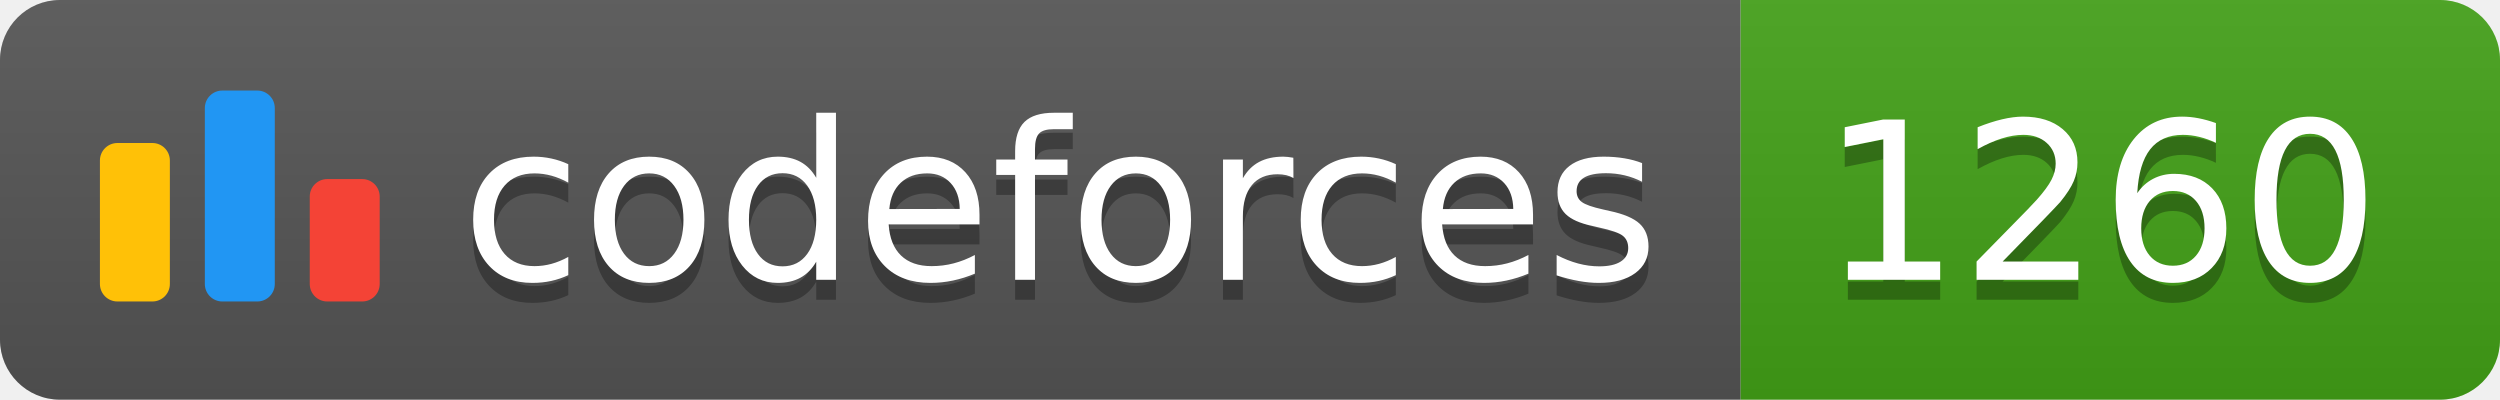
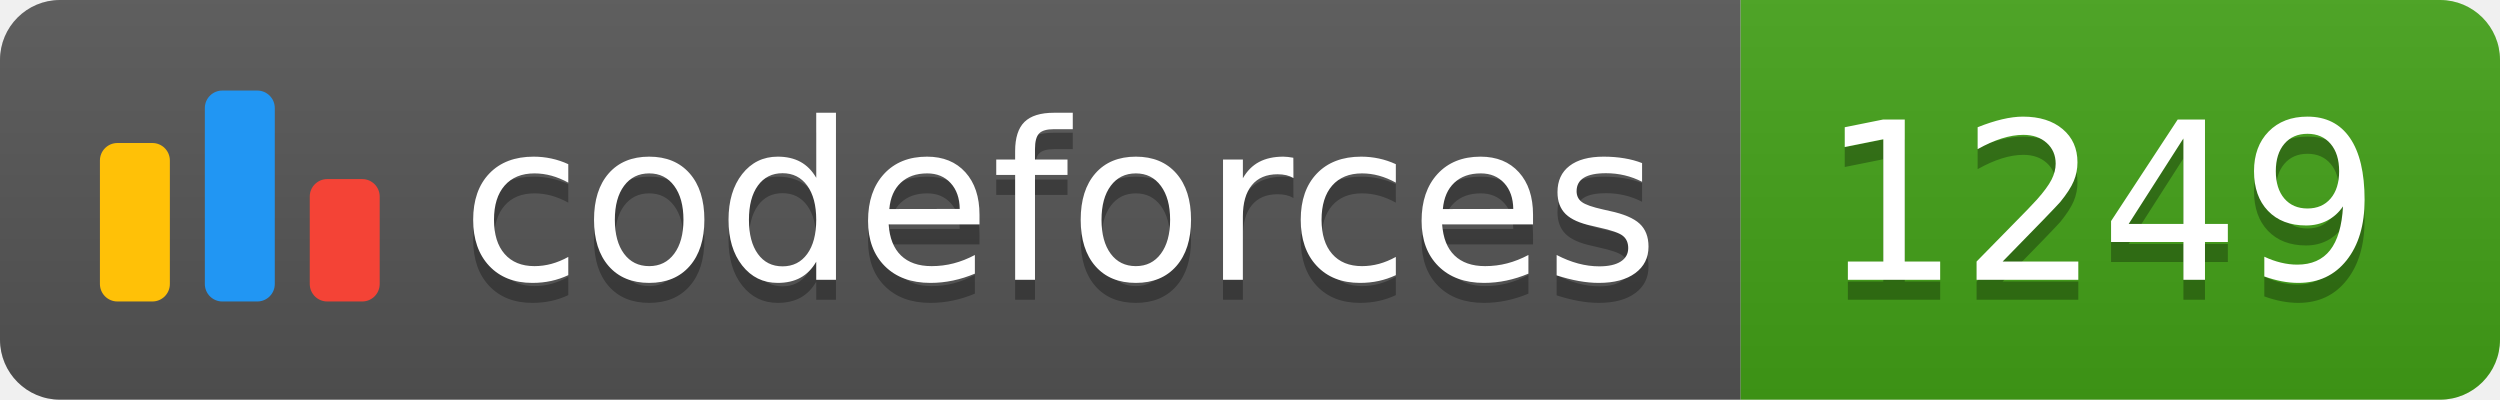
<svg xmlns="http://www.w3.org/2000/svg" width="125.1" height="20">
  <linearGradient id="smooth" x2="0" y2="100%">
    <stop offset="0" stop-color="#bbb" stop-opacity=".1" />
    <stop offset="1" stop-opacity=".1" />
  </linearGradient>
  <clipPath id="round">
    <rect width="125.1" height="20" rx="3" fill="#fff" />
  </clipPath>
  <g clip-path="url(#round)">
    <rect width="87.1" height="20" fill="#555" />
    <rect x="87.1" width="38.0" height="20" fill="#43A217" />
    <rect width="125.1" height="20" fill="url(#smooth)" />
  </g>
  <g fill="#fff" text-anchor="middle" font-family="DejaVu Sans,Verdana,Geneva,sans-serif" font-size="110">
    <svg x="5" y="3" class="logo" width="14" height="14" viewBox="0 0 32 25" fill="none">
      <rect y="6" width="8" height="18.125" rx="2" fill="#FFC107" />
      <rect x="24" y="10.125" width="8" height="14" rx="2" fill="#F44336" />
      <rect x="12" width="8" height="24.125" rx="2" fill="#2196F3" />
    </svg>
    <text x="530.5" y="150" fill="#010101" fill-opacity=".3" transform="scale(0.1)" textLength="601.0" lengthAdjust="spacing">codeforces
        </text>
    <text x="530.5" y="140" transform="scale(0.1)" textLength="601.0" lengthAdjust="spacing">codeforces</text>
-     <text x="1051.0" y="150" fill="#010101" fill-opacity=".3" transform="scale(0.1)" textLength="280.0" lengthAdjust="spacing">1260
+     <text x="1051.0" y="150" fill="#010101" fill-opacity=".3" transform="scale(0.1)" textLength="280.0" lengthAdjust="spacing">1249
        </text>
-     <text x="1051.0" y="140" transform="scale(0.1)" textLength="280.0" lengthAdjust="spacing">1260</text>
+     <text x="1051.0" y="140" transform="scale(0.1)" textLength="280.0" lengthAdjust="spacing">1249</text>
  </g>
</svg>
